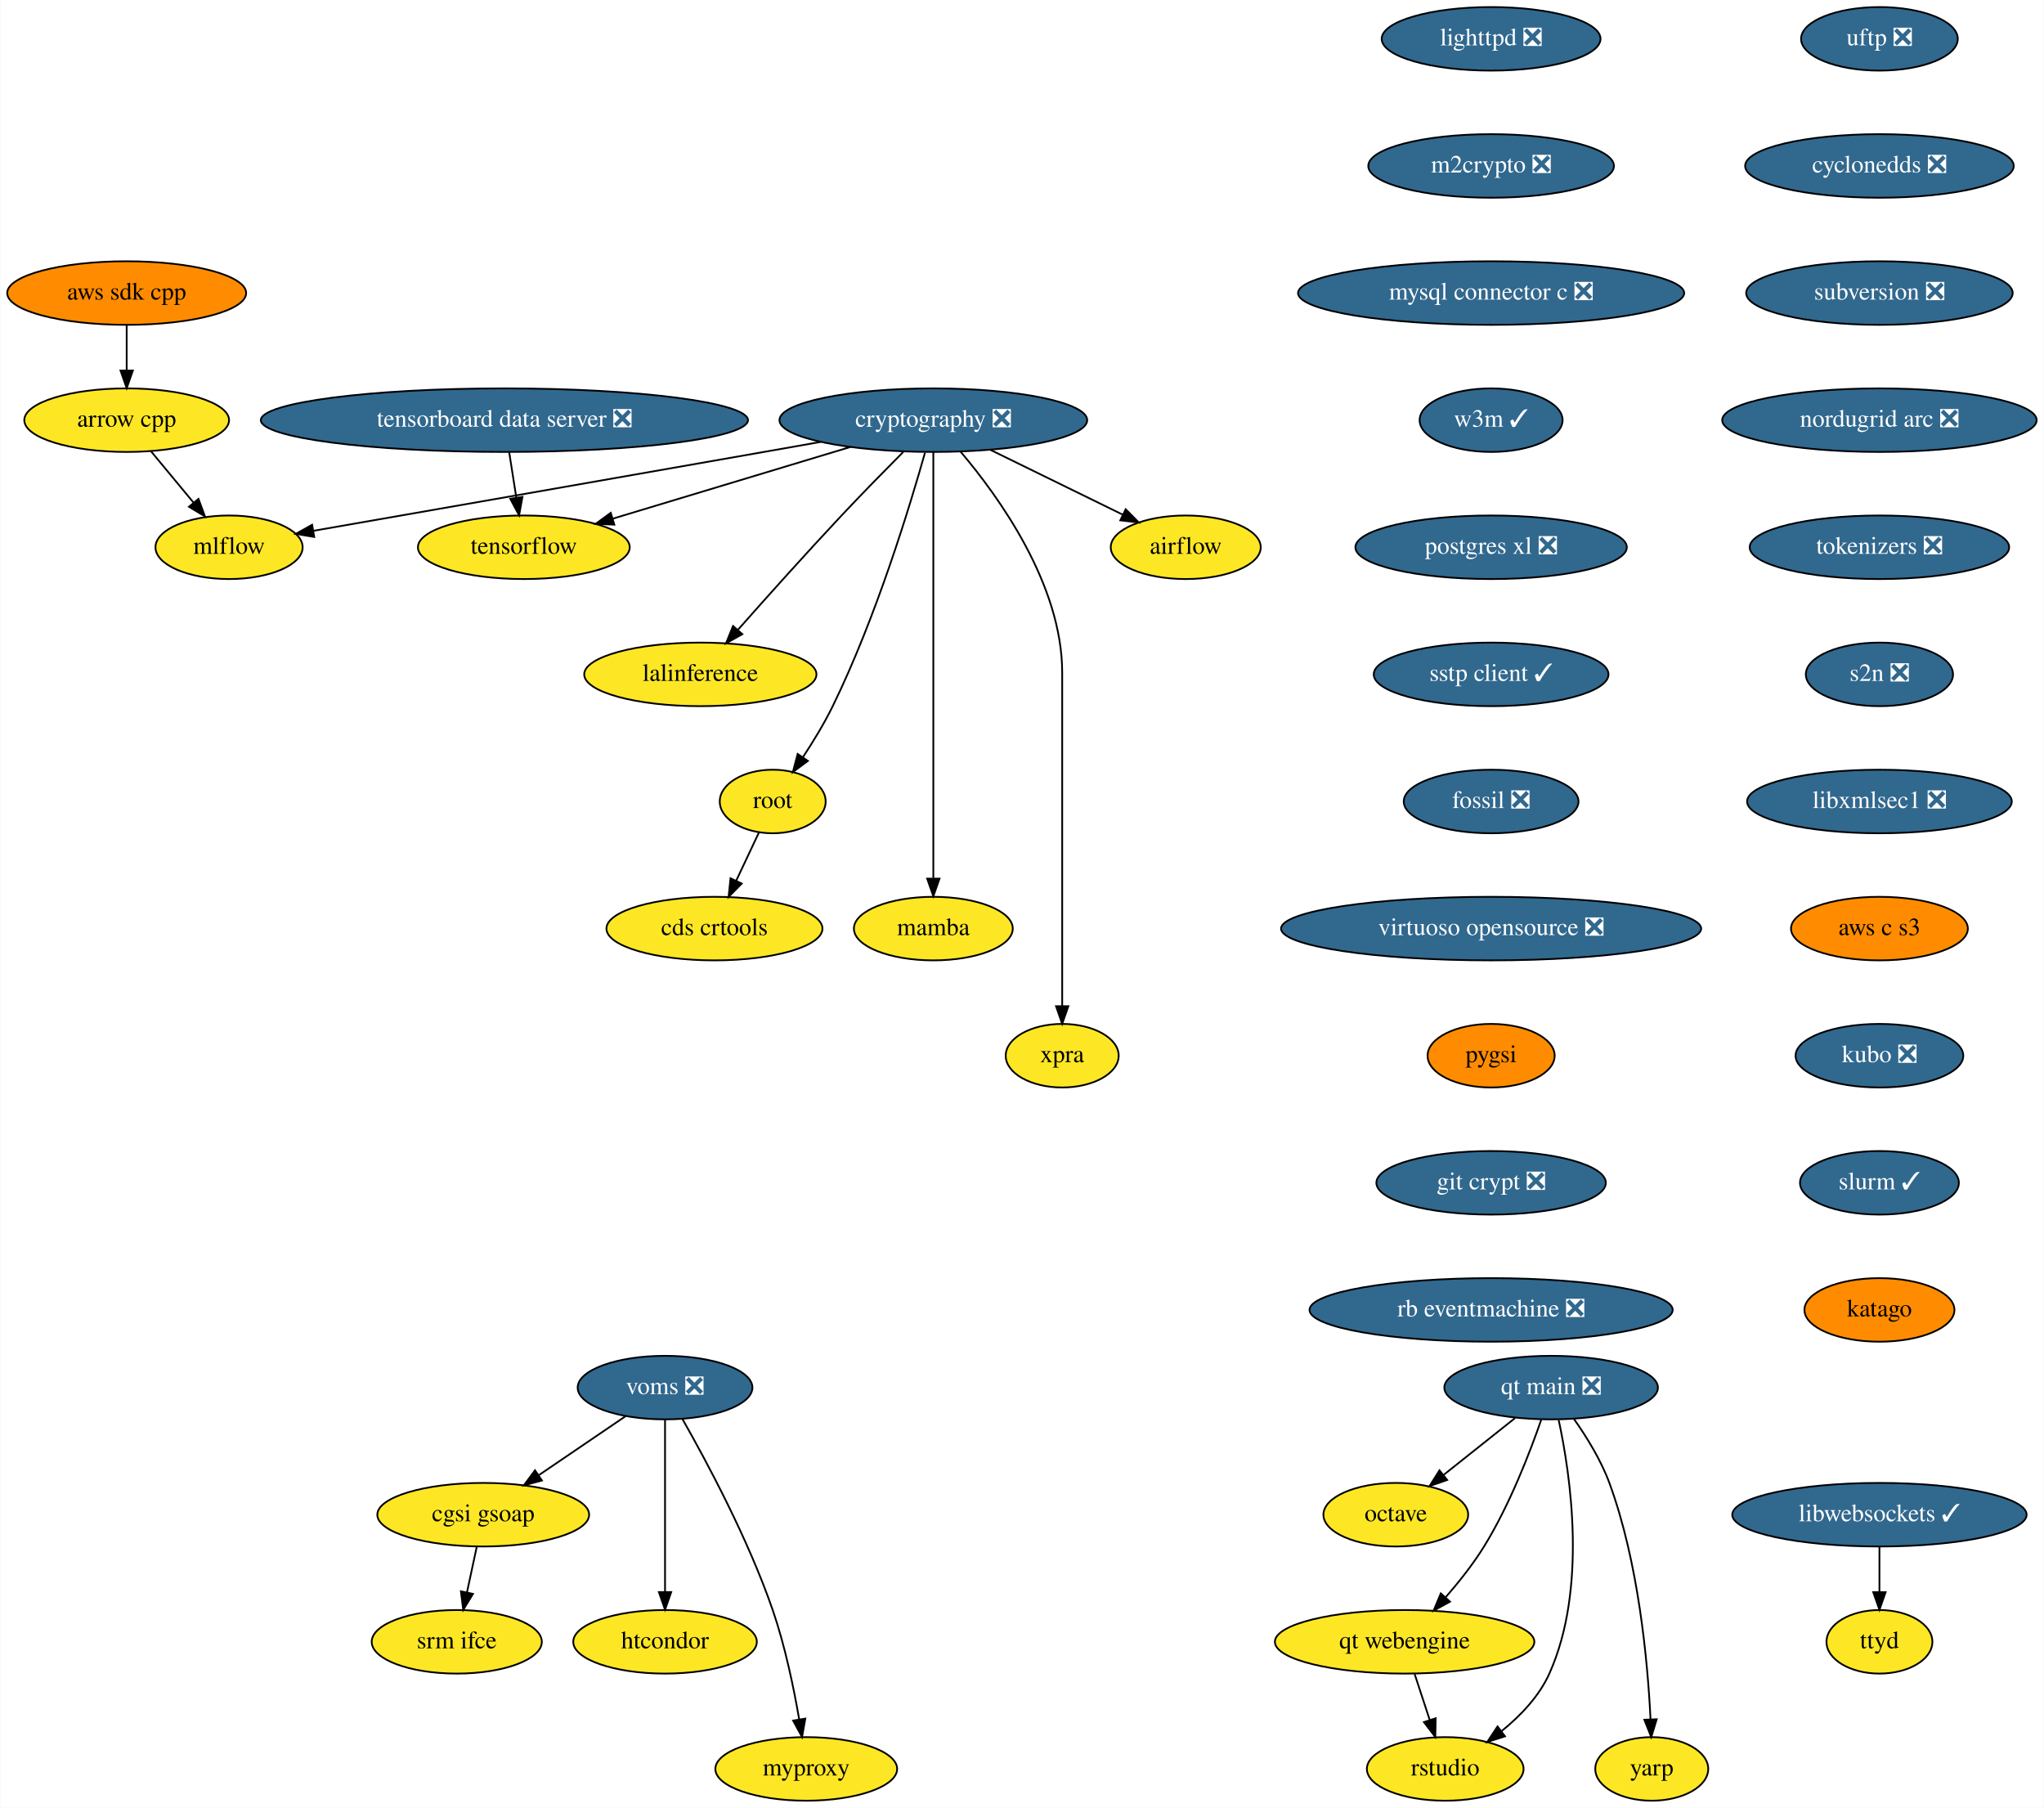
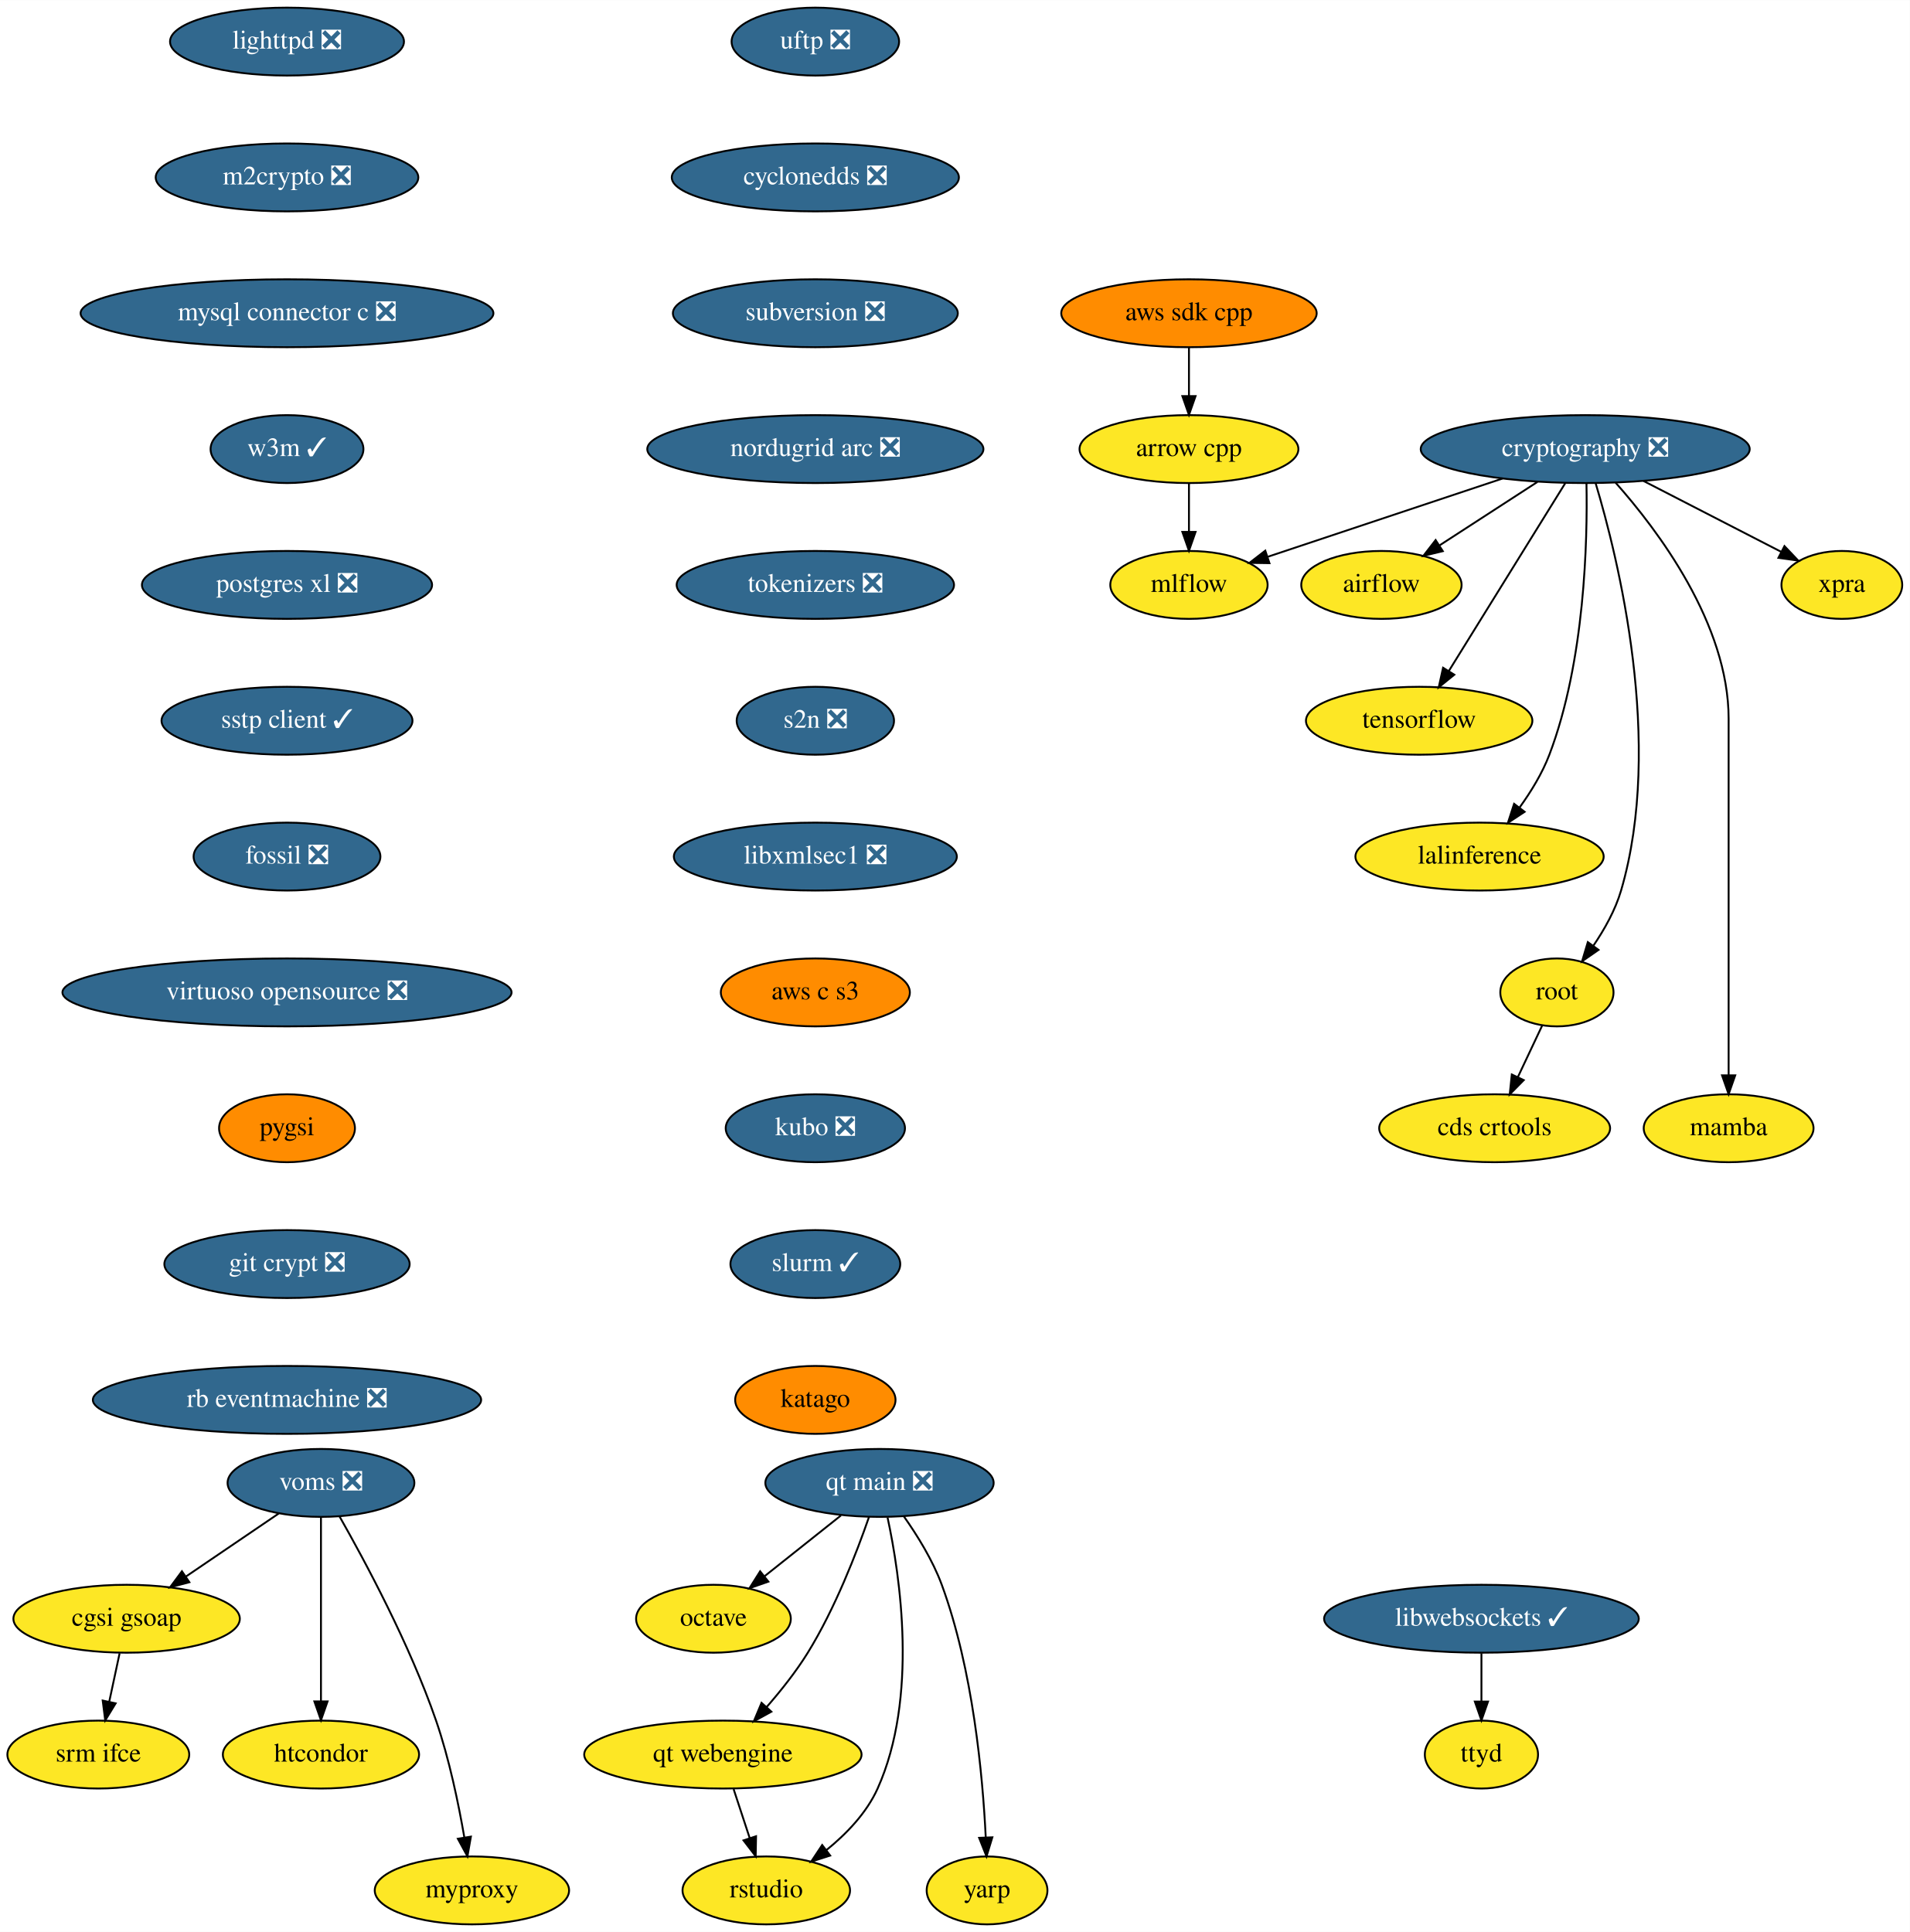
- <svg xmlns="http://www.w3.org/2000/svg" xmlns:xlink="http://www.w3.org/1999/xlink" width="1158pt" height="1024pt" viewBox="0.00 0.00 1157.64 1024.00">
+ <svg xmlns="http://www.w3.org/2000/svg" xmlns:xlink="http://www.w3.org/1999/xlink" width="1012pt" height="1024pt" viewBox="0.00 0.00 1012.10 1024.00">
  <g id="graph0" class="graph" transform="scale(1 1) rotate(0) translate(4 1020)">
-     <polygon fill="white" stroke="none" points="-4,4 -4,-1020 1153.64,-1020 1153.64,4 -4,4" />
+     <polygon fill="white" stroke="none" points="-4,4 -4,-1020 1008.1,-1020 1008.1,4 -4,4" />
    <g id="node1" class="node">
      <g id="a_node1">
        <a xlink:href="https://github.com/conda-forge/airflow-feedstock" xlink:title="airflow">
-           <ellipse fill="#fde725" stroke="black" cx="667.59" cy="-710" rx="42.49" ry="18" />
-           <text text-anchor="middle" x="667.59" y="-706.3" font-family="Times,serif" font-size="14.00">airflow</text>
+           <ellipse fill="#fde725" stroke="black" cx="728.1" cy="-710" rx="42.49" ry="18" />
+           <text text-anchor="middle" x="728.1" y="-706.3" font-family="Times,serif" font-size="14.00">airflow</text>
        </a>
      </g>
    </g>
    <g id="node2" class="node">
      <g id="a_node2">
        <a xlink:href="https://github.com/conda-forge/arrow-cpp-feedstock" xlink:title="arrow cpp">
-           <ellipse fill="#fde725" stroke="black" cx="67.59" cy="-782" rx="58" ry="18" />
-           <text text-anchor="middle" x="67.59" y="-778.3" font-family="Times,serif" font-size="14.00">arrow cpp</text>
+           <ellipse fill="#fde725" stroke="black" cx="626.1" cy="-782" rx="58" ry="18" />
+           <text text-anchor="middle" x="626.1" y="-778.3" font-family="Times,serif" font-size="14.00">arrow cpp</text>
        </a>
      </g>
    </g>
    <g id="node3" class="node">
      <g id="a_node3">
        <a xlink:href="https://github.com/conda-forge/mlflow-feedstock" xlink:title="mlflow">
-           <ellipse fill="#fde725" stroke="black" cx="125.59" cy="-710" rx="41.69" ry="18" />
-           <text text-anchor="middle" x="125.59" y="-706.3" font-family="Times,serif" font-size="14.00">mlflow</text>
+           <ellipse fill="#fde725" stroke="black" cx="626.1" cy="-710" rx="41.69" ry="18" />
+           <text text-anchor="middle" x="626.1" y="-706.3" font-family="Times,serif" font-size="14.00">mlflow</text>
        </a>
      </g>
    </g>
    <g id="edge1" class="edge">
-       <path fill="none" stroke="black" d="M81.34,-764.41C88.56,-755.69 97.55,-744.85 105.54,-735.21" />
-       <polygon fill="black" stroke="black" points="108.26,-737.4 111.95,-727.47 102.87,-732.94 108.26,-737.4" />
+       <path fill="none" stroke="black" d="M626.1,-763.7C626.1,-755.98 626.1,-746.71 626.1,-738.11" />
+       <polygon fill="black" stroke="black" points="629.6,-738.1 626.1,-728.1 622.6,-738.1 629.6,-738.1" />
    </g>
    <g id="node4" class="node">
      <g id="a_node4">
        <a xlink:href="https://github.com/conda-forge/lighttpd-feedstock/pull/12" xlink:title="lighttpd ❎">
-           <ellipse fill="#31688e" stroke="black" cx="840.59" cy="-998" rx="61.99" ry="18" />
-           <text text-anchor="middle" x="840.59" y="-994.3" font-family="Times,serif" font-size="14.00" fill="white">lighttpd ❎</text>
+           <ellipse fill="#31688e" stroke="black" cx="148.1" cy="-998" rx="61.99" ry="18" />
+           <text text-anchor="middle" x="148.1" y="-994.3" font-family="Times,serif" font-size="14.00" fill="white">lighttpd ❎</text>
        </a>
      </g>
    </g>
    <g id="node5" class="node">
      <g id="a_node5">
        <a xlink:href="https://github.com/conda-forge/m2crypto-feedstock/pull/70" xlink:title="m2crypto ❎">
-           <ellipse fill="#31688e" stroke="black" cx="840.59" cy="-926" rx="69.59" ry="18" />
-           <text text-anchor="middle" x="840.59" y="-922.3" font-family="Times,serif" font-size="14.00" fill="white">m2crypto ❎</text>
+           <ellipse fill="#31688e" stroke="black" cx="148.1" cy="-926" rx="69.59" ry="18" />
+           <text text-anchor="middle" x="148.1" y="-922.3" font-family="Times,serif" font-size="14.00" fill="white">m2crypto ❎</text>
        </a>
      </g>
    </g>
    <g id="node6" class="node">
      <g id="a_node6">
        <a xlink:href="https://github.com/conda-forge/mysql-connector-c-feedstock/pull/21" xlink:title="mysql connector c ❎">
-           <ellipse fill="#31688e" stroke="black" cx="840.59" cy="-854" rx="109.38" ry="18" />
-           <text text-anchor="middle" x="840.59" y="-850.3" font-family="Times,serif" font-size="14.00" fill="white">mysql connector c ❎</text>
+           <ellipse fill="#31688e" stroke="black" cx="148.1" cy="-854" rx="109.38" ry="18" />
+           <text text-anchor="middle" x="148.1" y="-850.3" font-family="Times,serif" font-size="14.00" fill="white">mysql connector c ❎</text>
        </a>
      </g>
    </g>
    <g id="node7" class="node">
      <g id="a_node7">
        <a xlink:href="https://github.com/conda-forge/w3m-feedstock/pull/13" xlink:title="w3m ✓">
-           <ellipse fill="#31688e" stroke="black" cx="840.59" cy="-782" rx="40.5" ry="18" />
-           <text text-anchor="middle" x="840.59" y="-778.3" font-family="Times,serif" font-size="14.00" fill="white">w3m ✓</text>
+           <ellipse fill="#31688e" stroke="black" cx="148.1" cy="-782" rx="40.5" ry="18" />
+           <text text-anchor="middle" x="148.1" y="-778.3" font-family="Times,serif" font-size="14.00" fill="white">w3m ✓</text>
        </a>
      </g>
    </g>
    <g id="node9" class="node">
      <g id="a_node9">
        <a xlink:href="https://github.com/conda-forge/postgres-xl-feedstock/pull/8" xlink:title="postgres xl ❎">
-           <ellipse fill="#31688e" stroke="black" cx="840.59" cy="-710" rx="76.89" ry="18" />
-           <text text-anchor="middle" x="840.59" y="-706.3" font-family="Times,serif" font-size="14.00" fill="white">postgres xl ❎</text>
+           <ellipse fill="#31688e" stroke="black" cx="148.1" cy="-710" rx="76.89" ry="18" />
+           <text text-anchor="middle" x="148.1" y="-706.3" font-family="Times,serif" font-size="14.00" fill="white">postgres xl ❎</text>
        </a>
      </g>
    </g>
    <g id="node8" class="node">
      <g id="a_node8">
        <a xlink:href="https://github.com/conda-forge/octave-feedstock" xlink:title="octave">
-           <ellipse fill="#fde725" stroke="black" cx="786.59" cy="-162" rx="41" ry="18" />
-           <text text-anchor="middle" x="786.59" y="-158.3" font-family="Times,serif" font-size="14.00">octave</text>
+           <ellipse fill="#fde725" stroke="black" cx="374.1" cy="-162" rx="41" ry="18" />
+           <text text-anchor="middle" x="374.1" y="-158.3" font-family="Times,serif" font-size="14.00">octave</text>
        </a>
      </g>
    </g>
    <g id="node10" class="node">
      <g id="a_node10">
        <a xlink:href="https://github.com/conda-forge/sstp-client-feedstock/pull/7" xlink:title="sstp client ✓">
-           <ellipse fill="#31688e" stroke="black" cx="840.59" cy="-638" rx="66.5" ry="18" />
-           <text text-anchor="middle" x="840.59" y="-634.3" font-family="Times,serif" font-size="14.00" fill="white">sstp client ✓</text>
+           <ellipse fill="#31688e" stroke="black" cx="148.1" cy="-638" rx="66.5" ry="18" />
+           <text text-anchor="middle" x="148.1" y="-634.3" font-family="Times,serif" font-size="14.00" fill="white">sstp client ✓</text>
        </a>
      </g>
    </g>
    <g id="node19" class="node">
      <g id="a_node19">
        <a xlink:href="https://github.com/conda-forge/fossil-feedstock/pull/15" xlink:title="fossil ❎">
-           <ellipse fill="#31688e" stroke="black" cx="840.59" cy="-566" rx="49.5" ry="18" />
-           <text text-anchor="middle" x="840.59" y="-562.3" font-family="Times,serif" font-size="14.00" fill="white">fossil ❎</text>
+           <ellipse fill="#31688e" stroke="black" cx="148.1" cy="-566" rx="49.5" ry="18" />
+           <text text-anchor="middle" x="148.1" y="-562.3" font-family="Times,serif" font-size="14.00" fill="white">fossil ❎</text>
        </a>
      </g>
    </g>
    <g id="node11" class="node">
      <g id="a_node11">
        <a xlink:href="https://github.com/conda-forge/cryptography-feedstock/pull/106" xlink:title="cryptography ❎">
-           <ellipse fill="#31688e" stroke="black" cx="524.59" cy="-782" rx="87.18" ry="18" />
-           <text text-anchor="middle" x="524.59" y="-778.3" font-family="Times,serif" font-size="14.00" fill="white">cryptography ❎</text>
+           <ellipse fill="#31688e" stroke="black" cx="836.1" cy="-782" rx="87.18" ry="18" />
+           <text text-anchor="middle" x="836.1" y="-778.3" font-family="Times,serif" font-size="14.00" fill="white">cryptography ❎</text>
        </a>
      </g>
    </g>
    <g id="edge7" class="edge">
-       <path fill="none" stroke="black" d="M557.04,-765.12C579.35,-754.2 608.97,-739.7 631.94,-728.45" />
-       <polygon fill="black" stroke="black" points="633.57,-731.55 641.02,-724.01 630.5,-725.26 633.57,-731.55" />
+       <path fill="none" stroke="black" d="M810.77,-764.59C795.31,-754.56 775.42,-741.67 759.03,-731.05" />
+       <polygon fill="black" stroke="black" points="760.62,-727.91 750.33,-725.41 756.82,-733.79 760.62,-727.91" />
    </g>
    <g id="edge8" class="edge">
-       <path fill="none" stroke="black" d="M460.82,-769.69C450.07,-767.79 439.01,-765.83 428.59,-764 338.36,-748.12 232.97,-729.72 173.28,-719.31" />
-       <polygon fill="black" stroke="black" points="173.84,-715.85 163.39,-717.58 172.64,-722.75 173.84,-715.85" />
+       <path fill="none" stroke="black" d="M792.33,-766.41C755.74,-754.21 703.9,-736.94 667.88,-724.93" />
+       <polygon fill="black" stroke="black" points="668.76,-721.53 658.17,-721.69 666.55,-728.17 668.76,-721.53" />
    </g>
    <g id="node12" class="node">
      <g id="a_node12">
        <a xlink:href="https://github.com/conda-forge/tensorflow-feedstock" xlink:title="tensorflow">
-           <ellipse fill="#fde725" stroke="black" cx="292.59" cy="-710" rx="60" ry="18" />
-           <text text-anchor="middle" x="292.59" y="-706.3" font-family="Times,serif" font-size="14.00">tensorflow</text>
+           <ellipse fill="#fde725" stroke="black" cx="748.1" cy="-638" rx="60" ry="18" />
+           <text text-anchor="middle" x="748.1" y="-634.3" font-family="Times,serif" font-size="14.00">tensorflow</text>
        </a>
      </g>
    </g>
    <g id="edge9" class="edge">
-       <path fill="none" stroke="black" d="M477.65,-766.83C438.59,-755.05 383.1,-738.31 343.09,-726.24" />
-       <polygon fill="black" stroke="black" points="343.86,-722.81 333.27,-723.27 341.83,-729.51 343.86,-722.81" />
+       <path fill="none" stroke="black" d="M825.48,-763.87C810.14,-739.11 781.65,-693.14 763.85,-664.42" />
+       <polygon fill="black" stroke="black" points="766.72,-662.4 758.47,-655.75 760.77,-666.09 766.72,-662.4" />
    </g>
    <g id="node13" class="node">
      <g id="a_node13">
        <a xlink:href="https://github.com/conda-forge/lalinference-feedstock" xlink:title="lalinference">
-           <ellipse fill="#fde725" stroke="black" cx="392.59" cy="-638" rx="65.79" ry="18" />
-           <text text-anchor="middle" x="392.59" y="-634.3" font-family="Times,serif" font-size="14.00">lalinference</text>
+           <ellipse fill="#fde725" stroke="black" cx="780.1" cy="-566" rx="65.79" ry="18" />
+           <text text-anchor="middle" x="780.1" y="-562.3" font-family="Times,serif" font-size="14.00">lalinference</text>
        </a>
      </g>
    </g>
    <g id="edge10" class="edge">
-       <path fill="none" stroke="black" d="M507.54,-764C497.3,-753.69 484.07,-740.22 472.59,-728 452.37,-706.46 429.92,-681.39 413.97,-663.35" />
-       <polygon fill="black" stroke="black" points="416.37,-660.78 407.13,-655.6 411.12,-665.41 416.37,-660.78" />
+       <path fill="none" stroke="black" d="M836.76,-763.91C837.35,-733.78 836.01,-669.72 817.1,-620 813.36,-610.19 807.42,-600.48 801.38,-592.1" />
+       <polygon fill="black" stroke="black" points="803.98,-589.73 795.14,-583.9 798.41,-593.97 803.98,-589.73" />
    </g>
    <g id="node14" class="node">
      <g id="a_node14">
        <a xlink:href="https://github.com/conda-forge/root-feedstock" xlink:title="root">
-           <ellipse fill="#fde725" stroke="black" cx="433.59" cy="-566" rx="30" ry="18" />
-           <text text-anchor="middle" x="433.59" y="-562.3" font-family="Times,serif" font-size="14.00">root</text>
+           <ellipse fill="#fde725" stroke="black" cx="821.1" cy="-494" rx="30" ry="18" />
+           <text text-anchor="middle" x="821.1" y="-490.3" font-family="Times,serif" font-size="14.00">root</text>
        </a>
      </g>
    </g>
    <g id="edge11" class="edge">
-       <path fill="none" stroke="black" d="M519.85,-763.55C511.36,-733.43 492.11,-670.07 467.59,-620 462.76,-610.13 456.48,-599.84 450.64,-590.99" />
-       <polygon fill="black" stroke="black" points="453.52,-588.99 445.01,-582.67 447.72,-592.92 453.52,-588.99" />
+       <path fill="none" stroke="black" d="M841.62,-763.91C853.37,-724.78 877.99,-626.09 855.1,-548 852.05,-537.61 846.28,-527.34 840.34,-518.63" />
+       <polygon fill="black" stroke="black" points="843.15,-516.55 834.44,-510.51 837.48,-520.66 843.15,-516.55" />
    </g>
    <g id="node15" class="node">
      <g id="a_node15">
        <a xlink:href="https://github.com/conda-forge/mamba-feedstock" xlink:title="mamba">
-           <ellipse fill="#fde725" stroke="black" cx="524.59" cy="-494" rx="45" ry="18" />
-           <text text-anchor="middle" x="524.59" y="-490.3" font-family="Times,serif" font-size="14.00">mamba</text>
+           <ellipse fill="#fde725" stroke="black" cx="912.1" cy="-422" rx="45" ry="18" />
+           <text text-anchor="middle" x="912.1" y="-418.3" font-family="Times,serif" font-size="14.00">mamba</text>
        </a>
      </g>
    </g>
    <g id="edge12" class="edge">
-       <path fill="none" stroke="black" d="M524.59,-763.97C524.59,-716.29 524.59,-581.18 524.59,-522.63" />
-       <polygon fill="black" stroke="black" points="528.09,-522.31 524.59,-512.31 521.09,-522.31 528.09,-522.31" />
+       <path fill="none" stroke="black" d="M852.21,-764.19C874.52,-739.09 912.1,-689.33 912.1,-639 912.1,-639 912.1,-639 912.1,-565 912.1,-525 912.1,-478.65 912.1,-450.08" />
+       <polygon fill="black" stroke="black" points="915.6,-450.05 912.1,-440.05 908.6,-450.05 915.6,-450.05" />
    </g>
    <g id="node16" class="node">
      <g id="a_node16">
        <a xlink:href="https://github.com/conda-forge/xpra-feedstock" xlink:title="xpra">
-           <ellipse fill="#fde725" stroke="black" cx="597.59" cy="-422" rx="32" ry="18" />
-           <text text-anchor="middle" x="597.59" y="-418.3" font-family="Times,serif" font-size="14.00">xpra</text>
+           <ellipse fill="#fde725" stroke="black" cx="972.1" cy="-710" rx="32" ry="18" />
+           <text text-anchor="middle" x="972.1" y="-706.3" font-family="Times,serif" font-size="14.00">xpra</text>
        </a>
      </g>
    </g>
    <g id="edge13" class="edge">
-       <path fill="none" stroke="black" d="M540.08,-764.08C561.5,-738.83 597.59,-688.9 597.59,-639 597.59,-639 597.59,-639 597.59,-565 597.59,-525 597.59,-478.65 597.59,-450.08" />
-       <polygon fill="black" stroke="black" points="601.09,-450.05 597.59,-440.05 594.09,-450.05 601.09,-450.05" />
+       <path fill="none" stroke="black" d="M866.96,-765.12C888.76,-753.89 917.92,-738.88 940,-727.52" />
+       <polygon fill="black" stroke="black" points="941.69,-730.58 948.98,-722.9 938.49,-724.36 941.69,-730.58" />
    </g>
    <g id="node17" class="node">
      <g id="a_node17">
        <a xlink:href="https://github.com/conda-forge/cds-crtools-feedstock" xlink:title="cds crtools">
-           <ellipse fill="#fde725" stroke="black" cx="400.59" cy="-494" rx="61.19" ry="18" />
-           <text text-anchor="middle" x="400.59" y="-490.3" font-family="Times,serif" font-size="14.00">cds crtools</text>
+           <ellipse fill="#fde725" stroke="black" cx="788.1" cy="-422" rx="61.19" ry="18" />
+           <text text-anchor="middle" x="788.1" y="-418.3" font-family="Times,serif" font-size="14.00">cds crtools</text>
        </a>
      </g>
    </g>
    <g id="edge14" class="edge">
-       <path fill="none" stroke="black" d="M425.77,-548.41C421.93,-540.25 417.2,-530.22 412.88,-521.07" />
-       <polygon fill="black" stroke="black" points="416.02,-519.51 408.59,-511.96 409.69,-522.49 416.02,-519.51" />
+       <path fill="none" stroke="black" d="M813.28,-476.41C809.43,-468.25 804.7,-458.22 800.38,-449.07" />
+       <polygon fill="black" stroke="black" points="803.52,-447.51 796.09,-439.96 797.19,-450.49 803.52,-447.51" />
    </g>
    <g id="node18" class="node">
      <g id="a_node18">
        <a xlink:href="https://github.com/conda-forge/aws-sdk-cpp-feedstock" xlink:title="aws sdk cpp">
-           <ellipse fill="#ff8c00" stroke="black" cx="67.59" cy="-854" rx="67.69" ry="18" />
-           <text text-anchor="middle" x="67.59" y="-850.3" font-family="Times,serif" font-size="14.00">aws sdk cpp</text>
+           <ellipse fill="#ff8c00" stroke="black" cx="626.1" cy="-854" rx="67.69" ry="18" />
+           <text text-anchor="middle" x="626.1" y="-850.3" font-family="Times,serif" font-size="14.00">aws sdk cpp</text>
        </a>
      </g>
    </g>
    <g id="edge15" class="edge">
-       <path fill="none" stroke="black" d="M67.59,-835.7C67.59,-827.98 67.59,-818.71 67.59,-810.11" />
-       <polygon fill="black" stroke="black" points="71.09,-810.1 67.59,-800.1 64.09,-810.1 71.09,-810.1" />
+       <path fill="none" stroke="black" d="M626.1,-835.7C626.1,-827.98 626.1,-818.71 626.1,-810.11" />
+       <polygon fill="black" stroke="black" points="629.6,-810.1 626.1,-800.1 622.6,-810.1 629.6,-810.1" />
    </g>
    <g id="node20" class="node">
      <g id="a_node20">
        <a xlink:href="https://github.com/conda-forge/virtuoso-opensource-feedstock/pull/5" xlink:title="virtuoso opensource ❎">
-           <ellipse fill="#31688e" stroke="black" cx="840.59" cy="-494" rx="119" ry="18" />
-           <text text-anchor="middle" x="840.59" y="-490.3" font-family="Times,serif" font-size="14.00" fill="white">virtuoso opensource ❎</text>
+           <ellipse fill="#31688e" stroke="black" cx="148.1" cy="-494" rx="119" ry="18" />
+           <text text-anchor="middle" x="148.1" y="-490.3" font-family="Times,serif" font-size="14.00" fill="white">virtuoso opensource ❎</text>
        </a>
      </g>
    </g>
    <g id="node21" class="node">
      <g id="a_node21">
        <a xlink:href="https://github.com/conda-forge/pygsi-feedstock" xlink:title="pygsi">
-           <ellipse fill="#ff8c00" stroke="black" cx="840.59" cy="-422" rx="36" ry="18" />
-           <text text-anchor="middle" x="840.59" y="-418.3" font-family="Times,serif" font-size="14.00">pygsi</text>
+           <ellipse fill="#ff8c00" stroke="black" cx="148.1" cy="-422" rx="36" ry="18" />
+           <text text-anchor="middle" x="148.1" y="-418.3" font-family="Times,serif" font-size="14.00">pygsi</text>
        </a>
      </g>
    </g>
    <g id="node27" class="node">
      <g id="a_node27">
        <a xlink:href="https://github.com/conda-forge/git-crypt-feedstock/pull/4" xlink:title="git crypt ❎">
-           <ellipse fill="#31688e" stroke="black" cx="840.59" cy="-350" rx="65" ry="18" />
-           <text text-anchor="middle" x="840.59" y="-346.3" font-family="Times,serif" font-size="14.00" fill="white">git crypt ❎</text>
+           <ellipse fill="#31688e" stroke="black" cx="148.1" cy="-350" rx="65" ry="18" />
+           <text text-anchor="middle" x="148.1" y="-346.3" font-family="Times,serif" font-size="14.00" fill="white">git crypt ❎</text>
        </a>
      </g>
    </g>
    <g id="node22" class="node">
      <g id="a_node22">
        <a xlink:href="https://github.com/conda-forge/voms-feedstock/pull/14" xlink:title="voms ❎">
-           <ellipse fill="#31688e" stroke="black" cx="372.59" cy="-234" rx="49.5" ry="18" />
-           <text text-anchor="middle" x="372.59" y="-230.3" font-family="Times,serif" font-size="14.00" fill="white">voms ❎</text>
+           <ellipse fill="#31688e" stroke="black" cx="166.1" cy="-234" rx="49.5" ry="18" />
+           <text text-anchor="middle" x="166.1" y="-230.3" font-family="Times,serif" font-size="14.00" fill="white">voms ❎</text>
        </a>
      </g>
    </g>
    <g id="node23" class="node">
      <g id="a_node23">
        <a xlink:href="https://github.com/conda-forge/cgsi-gsoap-feedstock" xlink:title="cgsi gsoap">
-           <ellipse fill="#fde725" stroke="black" cx="269.59" cy="-162" rx="60" ry="18" />
-           <text text-anchor="middle" x="269.59" y="-158.3" font-family="Times,serif" font-size="14.00">cgsi gsoap</text>
+           <ellipse fill="#fde725" stroke="black" cx="63.1" cy="-162" rx="60" ry="18" />
+           <text text-anchor="middle" x="63.1" y="-158.3" font-family="Times,serif" font-size="14.00">cgsi gsoap</text>
        </a>
      </g>
    </g>
    <g id="edge19" class="edge">
-       <path fill="none" stroke="black" d="M350.24,-217.81C335.87,-208.04 316.97,-195.2 301.08,-184.4" />
-       <polygon fill="black" stroke="black" points="302.85,-181.37 292.61,-178.64 298.92,-187.16 302.85,-181.37" />
+       <path fill="none" stroke="black" d="M143.75,-217.81C129.37,-208.04 110.47,-195.2 94.58,-184.4" />
+       <polygon fill="black" stroke="black" points="96.35,-181.37 86.11,-178.64 92.42,-187.16 96.35,-181.37" />
    </g>
    <g id="node24" class="node">
      <g id="a_node24">
        <a xlink:href="https://github.com/conda-forge/htcondor-feedstock" xlink:title="htcondor">
-           <ellipse fill="#fde725" stroke="black" cx="372.59" cy="-90" rx="52" ry="18" />
-           <text text-anchor="middle" x="372.59" y="-86.3" font-family="Times,serif" font-size="14.00">htcondor</text>
+           <ellipse fill="#fde725" stroke="black" cx="166.1" cy="-90" rx="52" ry="18" />
+           <text text-anchor="middle" x="166.1" y="-86.3" font-family="Times,serif" font-size="14.00">htcondor</text>
        </a>
      </g>
    </g>
    <g id="edge20" class="edge">
-       <path fill="none" stroke="black" d="M372.59,-215.87C372.59,-191.67 372.59,-147.21 372.59,-118.39" />
-       <polygon fill="black" stroke="black" points="376.09,-118.19 372.59,-108.19 369.09,-118.19 376.09,-118.19" />
+       <path fill="none" stroke="black" d="M166.1,-215.87C166.1,-191.67 166.1,-147.21 166.1,-118.39" />
+       <polygon fill="black" stroke="black" points="169.6,-118.19 166.1,-108.19 162.6,-118.19 169.6,-118.19" />
    </g>
    <g id="node25" class="node">
      <g id="a_node25">
        <a xlink:href="https://github.com/conda-forge/myproxy-feedstock" xlink:title="myproxy">
-           <ellipse fill="#fde725" stroke="black" cx="452.59" cy="-18" rx="51.5" ry="18" />
-           <text text-anchor="middle" x="452.59" y="-14.3" font-family="Times,serif" font-size="14.00">myproxy</text>
+           <ellipse fill="#fde725" stroke="black" cx="246.1" cy="-18" rx="51.5" ry="18" />
+           <text text-anchor="middle" x="246.1" y="-14.3" font-family="Times,serif" font-size="14.00">myproxy</text>
        </a>
      </g>
    </g>
    <g id="edge21" class="edge">
-       <path fill="none" stroke="black" d="M382.45,-216.18C395.83,-192.69 419.66,-148.4 433.59,-108 440.58,-87.74 445.5,-63.97 448.58,-46.09" />
-       <polygon fill="black" stroke="black" points="452.06,-46.5 450.22,-36.06 445.15,-45.37 452.06,-46.5" />
+       <path fill="none" stroke="black" d="M175.96,-216.18C189.33,-192.69 213.16,-148.4 227.1,-108 234.08,-87.74 239,-63.97 242.08,-46.09" />
+       <polygon fill="black" stroke="black" points="245.56,-46.5 243.72,-36.06 238.65,-45.37 245.56,-46.5" />
    </g>
    <g id="node26" class="node">
      <g id="a_node26">
        <a xlink:href="https://github.com/conda-forge/srm-ifce-feedstock" xlink:title="srm ifce">
-           <ellipse fill="#fde725" stroke="black" cx="254.59" cy="-90" rx="48.19" ry="18" />
-           <text text-anchor="middle" x="254.59" y="-86.3" font-family="Times,serif" font-size="14.00">srm ifce</text>
+           <ellipse fill="#fde725" stroke="black" cx="48.1" cy="-90" rx="48.19" ry="18" />
+           <text text-anchor="middle" x="48.1" y="-86.3" font-family="Times,serif" font-size="14.00">srm ifce</text>
        </a>
      </g>
    </g>
    <g id="edge22" class="edge">
-       <path fill="none" stroke="black" d="M265.89,-143.7C264.23,-135.98 262.25,-126.71 260.4,-118.11" />
-       <polygon fill="black" stroke="black" points="263.78,-117.15 258.26,-108.1 256.93,-118.62 263.78,-117.15" />
+       <path fill="none" stroke="black" d="M59.39,-143.7C57.73,-135.98 55.75,-126.71 53.91,-118.11" />
+       <polygon fill="black" stroke="black" points="57.28,-117.15 51.76,-108.1 50.43,-118.62 57.28,-117.15" />
    </g>
    <g id="node28" class="node">
      <g id="a_node28">
        <a xlink:href="https://github.com/conda-forge/rb-eventmachine-feedstock/pull/4" xlink:title="rb eventmachine ❎">
-           <ellipse fill="#31688e" stroke="black" cx="840.59" cy="-278" rx="102.88" ry="18" />
-           <text text-anchor="middle" x="840.59" y="-274.3" font-family="Times,serif" font-size="14.00" fill="white">rb eventmachine ❎</text>
+           <ellipse fill="#31688e" stroke="black" cx="148.1" cy="-278" rx="102.88" ry="18" />
+           <text text-anchor="middle" x="148.1" y="-274.3" font-family="Times,serif" font-size="14.00" fill="white">rb eventmachine ❎</text>
        </a>
      </g>
    </g>
    <g id="node29" class="node">
      <g id="a_node29">
        <a xlink:href="https://github.com/conda-forge/libwebsockets-feedstock/pull/35" xlink:title="libwebsockets ✓">
-           <ellipse fill="#31688e" stroke="black" cx="1060.59" cy="-162" rx="83.39" ry="18" />
-           <text text-anchor="middle" x="1060.59" y="-158.3" font-family="Times,serif" font-size="14.00" fill="white">libwebsockets ✓</text>
+           <ellipse fill="#31688e" stroke="black" cx="781.1" cy="-162" rx="83.39" ry="18" />
+           <text text-anchor="middle" x="781.1" y="-158.3" font-family="Times,serif" font-size="14.00" fill="white">libwebsockets ✓</text>
        </a>
      </g>
    </g>
    <g id="node30" class="node">
      <g id="a_node30">
        <a xlink:href="https://github.com/conda-forge/ttyd-feedstock" xlink:title="ttyd">
-           <ellipse fill="#fde725" stroke="black" cx="1060.59" cy="-90" rx="30" ry="18" />
-           <text text-anchor="middle" x="1060.59" y="-86.3" font-family="Times,serif" font-size="14.00">ttyd</text>
+           <ellipse fill="#fde725" stroke="black" cx="781.1" cy="-90" rx="30" ry="18" />
+           <text text-anchor="middle" x="781.1" y="-86.3" font-family="Times,serif" font-size="14.00">ttyd</text>
        </a>
      </g>
    </g>
    <g id="edge25" class="edge">
-       <path fill="none" stroke="black" d="M1060.59,-143.7C1060.59,-135.98 1060.59,-126.71 1060.59,-118.11" />
-       <polygon fill="black" stroke="black" points="1064.09,-118.1 1060.59,-108.1 1057.09,-118.1 1064.09,-118.1" />
+       <path fill="none" stroke="black" d="M781.1,-143.7C781.1,-135.98 781.1,-126.71 781.1,-118.11" />
+       <polygon fill="black" stroke="black" points="784.6,-118.1 781.1,-108.1 777.6,-118.1 784.6,-118.1" />
    </g>
    <g id="node31" class="node">
      <g id="a_node31">
        <a xlink:href="https://github.com/conda-forge/uftp-feedstock/pull/2" xlink:title="uftp ❎">
-           <ellipse fill="#31688e" stroke="black" cx="1060.59" cy="-998" rx="44.39" ry="18" />
-           <text text-anchor="middle" x="1060.59" y="-994.3" font-family="Times,serif" font-size="14.00" fill="white">uftp ❎</text>
+           <ellipse fill="#31688e" stroke="black" cx="428.1" cy="-998" rx="44.39" ry="18" />
+           <text text-anchor="middle" x="428.1" y="-994.3" font-family="Times,serif" font-size="14.00" fill="white">uftp ❎</text>
        </a>
      </g>
    </g>
    <g id="node32" class="node">
      <g id="a_node32">
        <a xlink:href="https://github.com/conda-forge/cyclonedds-feedstock/pull/2" xlink:title="cyclonedds ❎">
-           <ellipse fill="#31688e" stroke="black" cx="1060.59" cy="-926" rx="76.09" ry="18" />
-           <text text-anchor="middle" x="1060.59" y="-922.3" font-family="Times,serif" font-size="14.00" fill="white">cyclonedds ❎</text>
+           <ellipse fill="#31688e" stroke="black" cx="428.1" cy="-926" rx="76.09" ry="18" />
+           <text text-anchor="middle" x="428.1" y="-922.3" font-family="Times,serif" font-size="14.00" fill="white">cyclonedds ❎</text>
        </a>
      </g>
    </g>
    <g id="node33" class="node">
      <g id="a_node33">
        <a xlink:href="https://github.com/conda-forge/subversion-feedstock/pull/10" xlink:title="subversion ❎">
-           <ellipse fill="#31688e" stroke="black" cx="1060.59" cy="-854" rx="75.5" ry="18" />
-           <text text-anchor="middle" x="1060.59" y="-850.3" font-family="Times,serif" font-size="14.00" fill="white">subversion ❎</text>
+           <ellipse fill="#31688e" stroke="black" cx="428.1" cy="-854" rx="75.5" ry="18" />
+           <text text-anchor="middle" x="428.1" y="-850.3" font-family="Times,serif" font-size="14.00" fill="white">subversion ❎</text>
        </a>
      </g>
    </g>
    <g id="node34" class="node">
      <g id="a_node34">
        <a xlink:href="https://github.com/conda-forge/nordugrid-arc-feedstock/pull/43" xlink:title="nordugrid arc ❎">
-           <ellipse fill="#31688e" stroke="black" cx="1060.59" cy="-782" rx="89.08" ry="18" />
-           <text text-anchor="middle" x="1060.59" y="-778.3" font-family="Times,serif" font-size="14.00" fill="white">nordugrid arc ❎</text>
+           <ellipse fill="#31688e" stroke="black" cx="428.1" cy="-782" rx="89.08" ry="18" />
+           <text text-anchor="middle" x="428.1" y="-778.3" font-family="Times,serif" font-size="14.00" fill="white">nordugrid arc ❎</text>
        </a>
      </g>
    </g>
    <g id="node35" class="node">
      <g id="a_node35">
        <a xlink:href="https://github.com/conda-forge/tokenizers-feedstock/pull/48" xlink:title="tokenizers ❎">
-           <ellipse fill="#31688e" stroke="black" cx="1060.59" cy="-710" rx="73.5" ry="18" />
-           <text text-anchor="middle" x="1060.59" y="-706.3" font-family="Times,serif" font-size="14.00" fill="white">tokenizers ❎</text>
+           <ellipse fill="#31688e" stroke="black" cx="428.1" cy="-710" rx="73.5" ry="18" />
+           <text text-anchor="middle" x="428.1" y="-706.3" font-family="Times,serif" font-size="14.00" fill="white">tokenizers ❎</text>
        </a>
      </g>
    </g>
    <g id="node36" class="node">
      <g id="a_node36">
        <a xlink:href="https://github.com/conda-forge/s2n-feedstock/pull/73" xlink:title="s2n ❎">
-           <ellipse fill="#31688e" stroke="black" cx="1060.59" cy="-638" rx="41.69" ry="18" />
-           <text text-anchor="middle" x="1060.59" y="-634.3" font-family="Times,serif" font-size="14.00" fill="white">s2n ❎</text>
+           <ellipse fill="#31688e" stroke="black" cx="428.1" cy="-638" rx="41.69" ry="18" />
+           <text text-anchor="middle" x="428.1" y="-634.3" font-family="Times,serif" font-size="14.00" fill="white">s2n ❎</text>
        </a>
      </g>
    </g>
    <g id="node37" class="node">
      <g id="a_node37">
        <a xlink:href="https://github.com/conda-forge/libxmlsec1-feedstock/pull/19" xlink:title="libxmlsec1 ❎">
-           <ellipse fill="#31688e" stroke="black" cx="1060.59" cy="-566" rx="74.99" ry="18" />
-           <text text-anchor="middle" x="1060.59" y="-562.3" font-family="Times,serif" font-size="14.00" fill="white">libxmlsec1 ❎</text>
+           <ellipse fill="#31688e" stroke="black" cx="428.1" cy="-566" rx="74.99" ry="18" />
+           <text text-anchor="middle" x="428.1" y="-562.3" font-family="Times,serif" font-size="14.00" fill="white">libxmlsec1 ❎</text>
        </a>
      </g>
    </g>
    <g id="node38" class="node">
      <g id="a_node38">
        <a xlink:href="https://github.com/conda-forge/aws-c-s3-feedstock" xlink:title="aws c s3">
-           <ellipse fill="#ff8c00" stroke="black" cx="1060.59" cy="-494" rx="50.09" ry="18" />
-           <text text-anchor="middle" x="1060.59" y="-490.3" font-family="Times,serif" font-size="14.00">aws c s3</text>
+           <ellipse fill="#ff8c00" stroke="black" cx="428.1" cy="-494" rx="50.09" ry="18" />
+           <text text-anchor="middle" x="428.1" y="-490.3" font-family="Times,serif" font-size="14.00">aws c s3</text>
+         </a>
+       </g>
+     </g>
+     <g id="node39" class="node">
+       <g id="a_node39">
+         <a xlink:href="https://github.com/conda-forge/kubo-feedstock/pull/1" xlink:title="kubo ❎">
+           <ellipse fill="#31688e" stroke="black" cx="428.1" cy="-422" rx="47.5" ry="18" />
+           <text text-anchor="middle" x="428.1" y="-418.3" font-family="Times,serif" font-size="14.00" fill="white">kubo ❎</text>
+         </a>
+       </g>
+     </g>
+     <g id="node44" class="node">
+       <g id="a_node44">
+         <a xlink:href="https://github.com/conda-forge/slurm-feedstock/pull/1" xlink:title="slurm ✓">
+           <ellipse fill="#31688e" stroke="black" cx="428.1" cy="-350" rx="45" ry="18" />
+           <text text-anchor="middle" x="428.1" y="-346.3" font-family="Times,serif" font-size="14.00" fill="white">slurm ✓</text>
        </a>
      </g>
    </g>
    <g id="node40" class="node">
      <g id="a_node40">
-         <a xlink:href="https://github.com/conda-forge/kubo-feedstock/pull/1" xlink:title="kubo ❎">
-           <ellipse fill="#31688e" stroke="black" cx="1060.59" cy="-422" rx="47.5" ry="18" />
-           <text text-anchor="middle" x="1060.59" y="-418.3" font-family="Times,serif" font-size="14.00" fill="white">kubo ❎</text>
-         </a>
-       </g>
-     </g>
-     <g id="node39" class="node">
-       <g id="a_node39">
-         <a xlink:href="https://github.com/conda-forge/tensorboard-data-server-feedstock/pull/9" xlink:title="tensorboard data server ❎">
-           <ellipse fill="#31688e" stroke="black" cx="281.59" cy="-782" rx="138" ry="18" />
-           <text text-anchor="middle" x="281.59" y="-778.3" font-family="Times,serif" font-size="14.00" fill="white">tensorboard data server ❎</text>
-         </a>
-       </g>
-     </g>
-     <g id="edge33" class="edge">
-       <path fill="none" stroke="black" d="M284.31,-763.7C285.53,-755.98 286.98,-746.71 288.33,-738.11" />
-       <polygon fill="black" stroke="black" points="291.81,-738.53 289.91,-728.1 284.9,-737.44 291.81,-738.53" />
+         <a xlink:href="https://github.com/conda-forge/qt-main-feedstock/pull/50" xlink:title="qt main ❎">
+           <ellipse fill="#31688e" stroke="black" cx="462.1" cy="-234" rx="60.5" ry="18" />
+           <text text-anchor="middle" x="462.1" y="-230.3" font-family="Times,serif" font-size="14.00" fill="white">qt main ❎</text>
+         </a>
+       </g>
+     </g>
+     <g id="edge34" class="edge">
+       <path fill="none" stroke="black" d="M441.69,-216.76C429.69,-207.22 414.37,-195.04 401.36,-184.68" />
+       <polygon fill="black" stroke="black" points="403.2,-181.68 393.19,-178.19 398.84,-187.15 403.2,-181.68" />
+     </g>
+     <g id="node41" class="node">
+       <g id="a_node41">
+         <a xlink:href="https://github.com/conda-forge/qt-webengine-feedstock" xlink:title="qt webengine">
+           <ellipse fill="#fde725" stroke="black" cx="379.1" cy="-90" rx="73.5" ry="18" />
+           <text text-anchor="middle" x="379.1" y="-86.3" font-family="Times,serif" font-size="14.00">qt webengine</text>
+         </a>
+       </g>
+     </g>
+     <g id="edge35" class="edge">
+       <path fill="none" stroke="black" d="M456.51,-215.86C450.11,-197.37 438.59,-167.44 424.1,-144 417.88,-133.94 409.82,-123.81 402.25,-115.15" />
+       <polygon fill="black" stroke="black" points="404.79,-112.74 395.5,-107.64 399.59,-117.42 404.79,-112.74" />
+     </g>
+     <g id="node42" class="node">
+       <g id="a_node42">
+         <a xlink:href="https://github.com/conda-forge/rstudio-feedstock" xlink:title="rstudio">
+           <ellipse fill="#fde725" stroke="black" cx="402.1" cy="-18" rx="44.39" ry="18" />
+           <text text-anchor="middle" x="402.1" y="-14.3" font-family="Times,serif" font-size="14.00">rstudio</text>
+         </a>
+       </g>
+     </g>
+     <g id="edge36" class="edge">
+       <path fill="none" stroke="black" d="M466.38,-215.59C472.98,-184.97 482.76,-120.18 461.1,-72 455.29,-59.09 444.63,-48 433.96,-39.36" />
+       <polygon fill="black" stroke="black" points="435.96,-36.48 425.87,-33.23 431.73,-42.06 435.96,-36.48" />
+     </g>
+     <g id="node43" class="node">
+       <g id="a_node43">
+         <a xlink:href="https://github.com/conda-forge/yarp-feedstock" xlink:title="yarp">
+           <ellipse fill="#fde725" stroke="black" cx="519.1" cy="-18" rx="32" ry="18" />
+           <text text-anchor="middle" x="519.1" y="-14.3" font-family="Times,serif" font-size="14.00">yarp</text>
+         </a>
+       </g>
+     </g>
+     <g id="edge37" class="edge">
+       <path fill="none" stroke="black" d="M475,-216.27C482.06,-206.27 490.31,-193.02 495.1,-180 511.66,-134.96 516.81,-78.84 518.4,-46.15" />
+       <polygon fill="black" stroke="black" points="521.9,-46.14 518.81,-36.01 514.91,-45.86 521.9,-46.14" />
+     </g>
+     <g id="edge38" class="edge">
+       <path fill="none" stroke="black" d="M384.78,-71.7C387.34,-63.9 390.43,-54.51 393.28,-45.83" />
+       <polygon fill="black" stroke="black" points="396.68,-46.7 396.48,-36.1 390.03,-44.51 396.68,-46.7" />
    </g>
    <g id="node45" class="node">
      <g id="a_node45">
-         <a xlink:href="https://github.com/conda-forge/slurm-feedstock/pull/1" xlink:title="slurm ✓">
-           <ellipse fill="#31688e" stroke="black" cx="1060.59" cy="-350" rx="45" ry="18" />
-           <text text-anchor="middle" x="1060.59" y="-346.3" font-family="Times,serif" font-size="14.00" fill="white">slurm ✓</text>
-         </a>
-       </g>
-     </g>
-     <g id="node41" class="node">
-       <g id="a_node41">
-         <a xlink:href="https://github.com/conda-forge/qt-main-feedstock/pull/50" xlink:title="qt main ❎">
-           <ellipse fill="#31688e" stroke="black" cx="874.59" cy="-234" rx="60.5" ry="18" />
-           <text text-anchor="middle" x="874.59" y="-230.3" font-family="Times,serif" font-size="14.00" fill="white">qt main ❎</text>
-         </a>
-       </g>
-     </g>
-     <g id="edge35" class="edge">
-       <path fill="none" stroke="black" d="M854.18,-216.76C842.19,-207.22 826.87,-195.04 813.85,-184.68" />
-       <polygon fill="black" stroke="black" points="815.69,-181.68 805.69,-178.19 811.34,-187.15 815.69,-181.68" />
-     </g>
-     <g id="node42" class="node">
-       <g id="a_node42">
-         <a xlink:href="https://github.com/conda-forge/qt-webengine-feedstock" xlink:title="qt webengine">
-           <ellipse fill="#fde725" stroke="black" cx="791.59" cy="-90" rx="73.5" ry="18" />
-           <text text-anchor="middle" x="791.59" y="-86.3" font-family="Times,serif" font-size="14.00">qt webengine</text>
-         </a>
-       </g>
-     </g>
-     <g id="edge36" class="edge">
-       <path fill="none" stroke="black" d="M869.01,-215.86C862.6,-197.37 851.08,-167.44 836.59,-144 830.37,-133.94 822.32,-123.81 814.75,-115.15" />
-       <polygon fill="black" stroke="black" points="817.29,-112.74 808,-107.64 812.09,-117.42 817.29,-112.74" />
-     </g>
-     <g id="node43" class="node">
-       <g id="a_node43">
-         <a xlink:href="https://github.com/conda-forge/rstudio-feedstock" xlink:title="rstudio">
-           <ellipse fill="#fde725" stroke="black" cx="814.59" cy="-18" rx="44.39" ry="18" />
-           <text text-anchor="middle" x="814.59" y="-14.3" font-family="Times,serif" font-size="14.00">rstudio</text>
-         </a>
-       </g>
-     </g>
-     <g id="edge37" class="edge">
-       <path fill="none" stroke="black" d="M878.88,-215.59C885.48,-184.97 895.26,-120.18 873.59,-72 867.79,-59.09 857.13,-48 846.46,-39.36" />
-       <polygon fill="black" stroke="black" points="848.45,-36.48 838.37,-33.23 844.23,-42.06 848.45,-36.48" />
-     </g>
-     <g id="node44" class="node">
-       <g id="a_node44">
-         <a xlink:href="https://github.com/conda-forge/yarp-feedstock" xlink:title="yarp">
-           <ellipse fill="#fde725" stroke="black" cx="931.59" cy="-18" rx="32" ry="18" />
-           <text text-anchor="middle" x="931.59" y="-14.3" font-family="Times,serif" font-size="14.00">yarp</text>
-         </a>
-       </g>
-     </g>
-     <g id="edge38" class="edge">
-       <path fill="none" stroke="black" d="M887.5,-216.27C894.55,-206.27 902.8,-193.02 907.59,-180 924.16,-134.96 929.31,-78.84 930.9,-46.15" />
-       <polygon fill="black" stroke="black" points="934.4,-46.14 931.31,-36.01 927.41,-45.86 934.4,-46.14" />
-     </g>
-     <g id="edge39" class="edge">
-       <path fill="none" stroke="black" d="M797.28,-71.7C799.84,-63.9 802.93,-54.51 805.78,-45.83" />
-       <polygon fill="black" stroke="black" points="809.18,-46.7 808.97,-36.1 802.53,-44.51 809.18,-46.7" />
-     </g>
-     <g id="node46" class="node">
-       <g id="a_node46">
        <a xlink:href="https://github.com/conda-forge/katago-feedstock" xlink:title="katago">
-           <ellipse fill="#ff8c00" stroke="black" cx="1060.59" cy="-278" rx="42.49" ry="18" />
-           <text text-anchor="middle" x="1060.59" y="-274.3" font-family="Times,serif" font-size="14.00">katago</text>
+           <ellipse fill="#ff8c00" stroke="black" cx="428.1" cy="-278" rx="42.49" ry="18" />
+           <text text-anchor="middle" x="428.1" y="-274.3" font-family="Times,serif" font-size="14.00">katago</text>
        </a>
      </g>
    </g>
  </g>
</svg>
